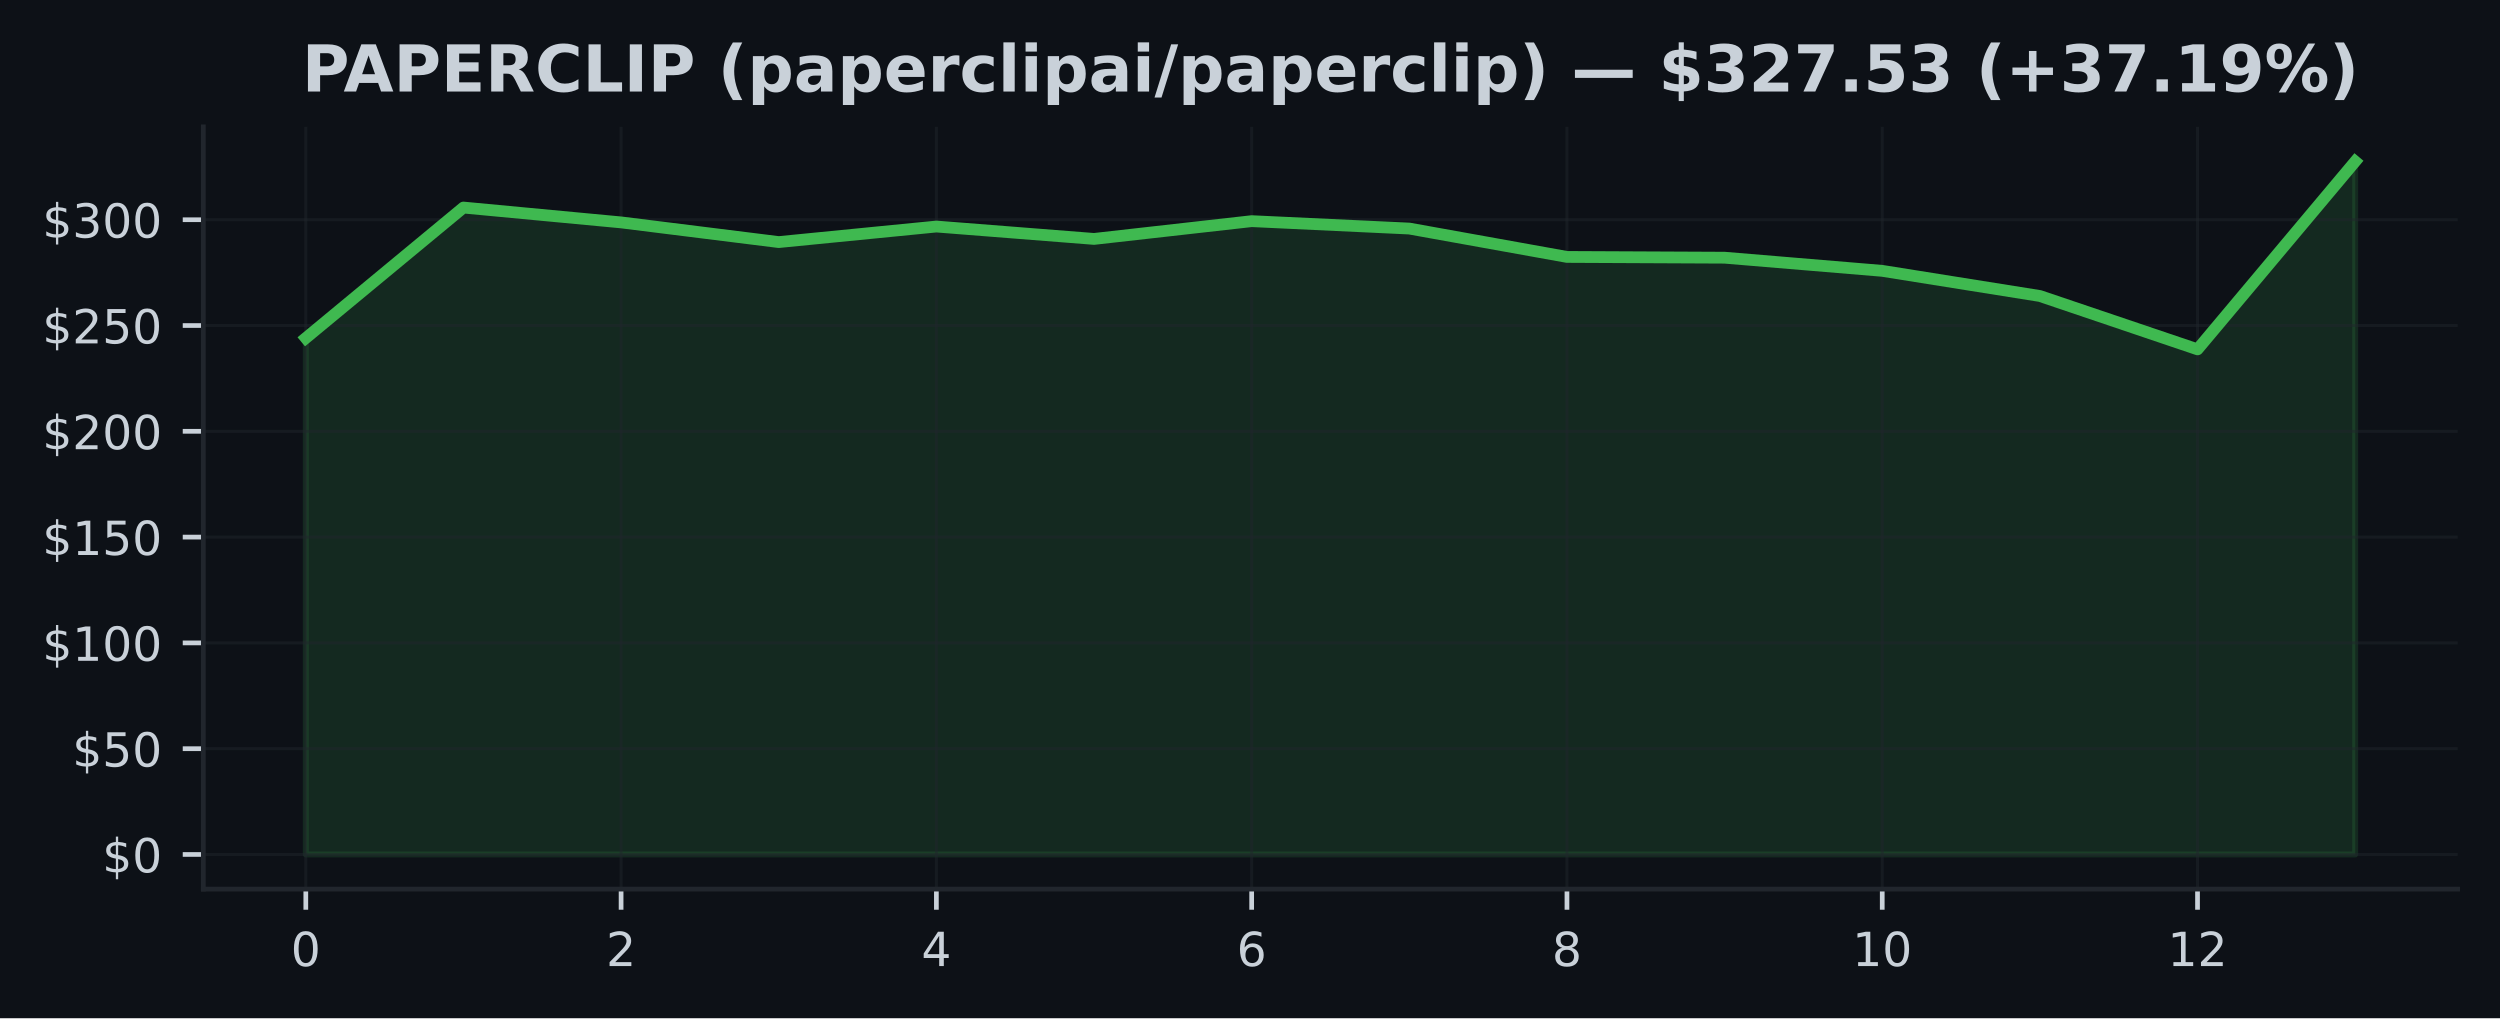
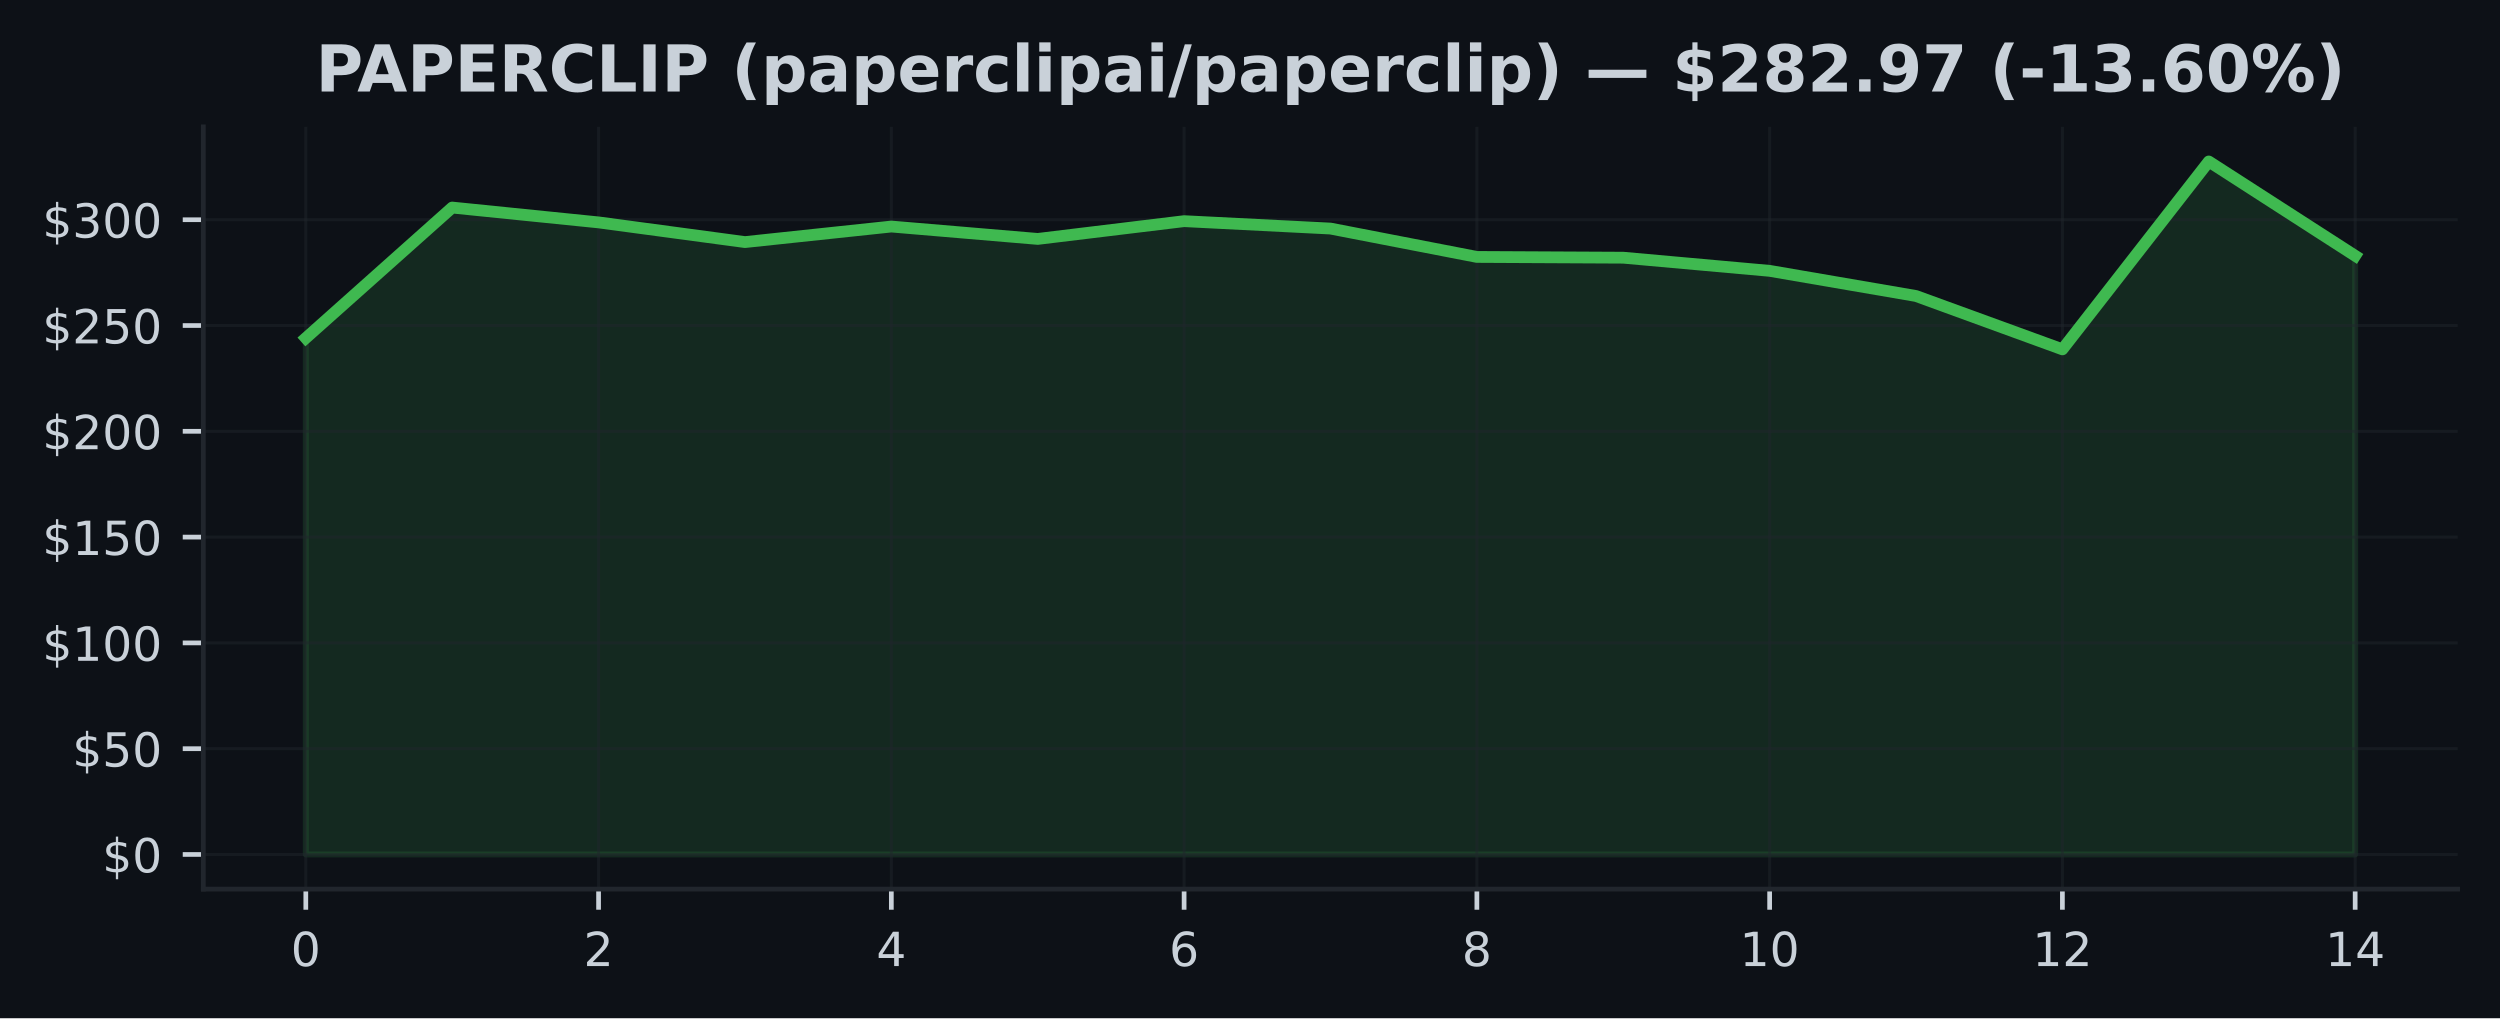
<svg xmlns="http://www.w3.org/2000/svg" xmlns:xlink="http://www.w3.org/1999/xlink" width="424.91pt" height="173.061pt" viewBox="0 0 424.91 173.061" version="1.1">
  <defs>
    <style type="text/css">*{stroke-linejoin: round; stroke-linecap: butt}</style>
  </defs>
  <g id="figure_1">
    <g id="patch_1">
      <path d="M 0 173.061  L 424.91 173.061  L 424.91 0  L 0 0  z " style="fill: #0d1117" />
    </g>
    <g id="axes_1">
      <g id="patch_2">
        <path d="M 34.56 151.118  L 417.71 151.118  L 417.71 21.558  L 34.56 21.558  z " style="fill: #0d1117" />
      </g>
      <g id="FillBetweenPolyCollection_1">
        <defs>
-           <path id="mdacbb171dc" d="M 51.976 -27.832  L 51.976 -115.604  L 78.77 -137.785  L 105.563 -135.26  L 132.357 -131.916  L 159.151 -134.559  L 185.944 -132.452  L 212.738 -135.473  L 239.532 -134.214  L 266.326 -129.392  L 293.119 -129.262  L 319.913 -127.025  L 346.707 -122.75  L 373.5 -113.684  L 400.294 -145.613  L 400.294 -27.832  L 400.294 -27.832  L 373.5 -27.832  L 346.707 -27.832  L 319.913 -27.832  L 293.119 -27.832  L 266.326 -27.832  L 239.532 -27.832  L 212.738 -27.832  L 185.944 -27.832  L 159.151 -27.832  L 132.357 -27.832  L 105.563 -27.832  L 78.77 -27.832  L 51.976 -27.832  z " style="stroke: #3fb950; stroke-opacity: 0.15" />
+           <path id="ma96cb0fc7c" d="M 51.976 -27.832  L 51.976 -115.604  L 76.856 -137.785  L 101.736 -135.26  L 126.616 -131.916  L 151.495 -134.559  L 176.375 -132.452  L 201.255 -135.473  L 226.135 -134.214  L 251.015 -129.392  L 275.895 -129.262  L 300.775 -127.025  L 325.654 -122.75  L 350.534 -113.684  L 375.414 -145.613  L 400.294 -129.589  L 400.294 -27.832  L 400.294 -27.832  L 375.414 -27.832  L 350.534 -27.832  L 325.654 -27.832  L 300.775 -27.832  L 275.895 -27.832  L 251.015 -27.832  L 226.135 -27.832  L 201.255 -27.832  L 176.375 -27.832  L 151.495 -27.832  L 126.616 -27.832  L 101.736 -27.832  L 76.856 -27.832  L 51.976 -27.832  z " style="stroke: #3fb950; stroke-opacity: 0.15" />
        </defs>
-         <g clip-path="url(#p84ab43d062)">
-           <use xlink:href="#mdacbb171dc" x="0" y="173.061" style="fill: #3fb950; fill-opacity: 0.15; stroke: #3fb950; stroke-opacity: 0.15" />
+         <g clip-path="url(#p915aa8d856)">
+           <use xlink:href="#ma96cb0fc7c" x="0" y="173.061" style="fill: #3fb950; fill-opacity: 0.15; stroke: #3fb950; stroke-opacity: 0.15" />
        </g>
      </g>
      <g id="matplotlib.axis_1">
        <g id="xtick_1">
          <g id="line2d_1">
-             <path d="M 51.976 151.118  L 51.976 21.558  " clip-path="url(#p84ab43d062)" style="fill: none; stroke: #21262d; stroke-opacity: 0.5; stroke-width: 0.5; stroke-linecap: square" />
+             <path d="M 51.976 151.118  L 51.976 21.558  " clip-path="url(#p915aa8d856)" style="fill: none; stroke: #21262d; stroke-opacity: 0.5; stroke-width: 0.5; stroke-linecap: square" />
          </g>
          <g id="line2d_2">
            <defs>
-               <path id="mbb82ed1caf" d="M 0 0  L 0 3.5  " style="stroke: #c9d1d9; stroke-width: 0.8" />
+               <path id="me979056cce" d="M 0 0  L 0 3.5  " style="stroke: #c9d1d9; stroke-width: 0.8" />
            </defs>
            <g>
-               <use xlink:href="#mbb82ed1caf" x="51.976" y="151.118" style="fill: #c9d1d9; stroke: #c9d1d9; stroke-width: 0.8" />
+               <use xlink:href="#me979056cce" x="51.976" y="151.118" style="fill: #c9d1d9; stroke: #c9d1d9; stroke-width: 0.8" />
            </g>
          </g>
          <g id="text_1">
            <g style="fill: #c9d1d9" transform="translate(49.43091 164.197) scale(0.08 -0.08)">
              <defs>
                <path id="DejaVuSans-30" d="M 2034 4250  Q 1547 4250 1301 3770  Q 1056 3291 1056 2328  Q 1056 1369 1301 889  Q 1547 409 2034 409  Q 2525 409 2770 889  Q 3016 1369 3016 2328  Q 3016 3291 2770 3770  Q 2525 4250 2034 4250  z M 2034 4750  Q 2819 4750 3233 4129  Q 3647 3509 3647 2328  Q 3647 1150 3233 529  Q 2819 -91 2034 -91  Q 1250 -91 836 529  Q 422 1150 422 2328  Q 422 3509 836 4129  Q 1250 4750 2034 4750  z " transform="scale(0.015625)" />
              </defs>
              <use xlink:href="#DejaVuSans-30" />
            </g>
          </g>
        </g>
        <g id="xtick_2">
          <g id="line2d_3">
-             <path d="M 105.563 151.118  L 105.563 21.558  " clip-path="url(#p84ab43d062)" style="fill: none; stroke: #21262d; stroke-opacity: 0.5; stroke-width: 0.5; stroke-linecap: square" />
+             <path d="M 101.736 151.118  L 101.736 21.558  " clip-path="url(#p915aa8d856)" style="fill: none; stroke: #21262d; stroke-opacity: 0.5; stroke-width: 0.5; stroke-linecap: square" />
          </g>
          <g id="line2d_4">
            <g>
-               <use xlink:href="#mbb82ed1caf" x="105.563" y="151.118" style="fill: #c9d1d9; stroke: #c9d1d9; stroke-width: 0.8" />
+               <use xlink:href="#me979056cce" x="101.736" y="151.118" style="fill: #c9d1d9; stroke: #c9d1d9; stroke-width: 0.8" />
            </g>
          </g>
          <g id="text_2">
-             <g style="fill: #c9d1d9" transform="translate(103.0183 164.197) scale(0.08 -0.08)">
+             <g style="fill: #c9d1d9" transform="translate(99.19065 164.197) scale(0.08 -0.08)">
              <defs>
                <path id="DejaVuSans-32" d="M 1228 531  L 3431 531  L 3431 0  L 469 0  L 469 531  Q 828 903 1448 1529  Q 2069 2156 2228 2338  Q 2531 2678 2651 2914  Q 2772 3150 2772 3378  Q 2772 3750 2511 3984  Q 2250 4219 1831 4219  Q 1534 4219 1204 4116  Q 875 4013 500 3803  L 500 4441  Q 881 4594 1212 4672  Q 1544 4750 1819 4750  Q 2544 4750 2975 4387  Q 3406 4025 3406 3419  Q 3406 3131 3298 2873  Q 3191 2616 2906 2266  Q 2828 2175 2409 1742  Q 1991 1309 1228 531  z " transform="scale(0.015625)" />
              </defs>
              <use xlink:href="#DejaVuSans-32" />
            </g>
          </g>
        </g>
        <g id="xtick_3">
          <g id="line2d_5">
-             <path d="M 159.151 151.118  L 159.151 21.558  " clip-path="url(#p84ab43d062)" style="fill: none; stroke: #21262d; stroke-opacity: 0.5; stroke-width: 0.5; stroke-linecap: square" />
+             <path d="M 151.495 151.118  L 151.495 21.558  " clip-path="url(#p915aa8d856)" style="fill: none; stroke: #21262d; stroke-opacity: 0.5; stroke-width: 0.5; stroke-linecap: square" />
          </g>
          <g id="line2d_6">
            <g>
-               <use xlink:href="#mbb82ed1caf" x="159.151" y="151.118" style="fill: #c9d1d9; stroke: #c9d1d9; stroke-width: 0.8" />
+               <use xlink:href="#me979056cce" x="151.495" y="151.118" style="fill: #c9d1d9; stroke: #c9d1d9; stroke-width: 0.8" />
            </g>
          </g>
          <g id="text_3">
-             <g style="fill: #c9d1d9" transform="translate(156.6057 164.197) scale(0.08 -0.08)">
+             <g style="fill: #c9d1d9" transform="translate(148.9504 164.197) scale(0.08 -0.08)">
              <defs>
                <path id="DejaVuSans-34" d="M 2419 4116  L 825 1625  L 2419 1625  L 2419 4116  z M 2253 4666  L 3047 4666  L 3047 1625  L 3713 1625  L 3713 1100  L 3047 1100  L 3047 0  L 2419 0  L 2419 1100  L 313 1100  L 313 1709  L 2253 4666  z " transform="scale(0.015625)" />
              </defs>
              <use xlink:href="#DejaVuSans-34" />
            </g>
          </g>
        </g>
        <g id="xtick_4">
          <g id="line2d_7">
-             <path d="M 212.738 151.118  L 212.738 21.558  " clip-path="url(#p84ab43d062)" style="fill: none; stroke: #21262d; stroke-opacity: 0.5; stroke-width: 0.5; stroke-linecap: square" />
+             <path d="M 201.255 151.118  L 201.255 21.558  " clip-path="url(#p915aa8d856)" style="fill: none; stroke: #21262d; stroke-opacity: 0.5; stroke-width: 0.5; stroke-linecap: square" />
          </g>
          <g id="line2d_8">
            <g>
-               <use xlink:href="#mbb82ed1caf" x="212.738" y="151.118" style="fill: #c9d1d9; stroke: #c9d1d9; stroke-width: 0.8" />
+               <use xlink:href="#me979056cce" x="201.255" y="151.118" style="fill: #c9d1d9; stroke: #c9d1d9; stroke-width: 0.8" />
            </g>
          </g>
          <g id="text_4">
-             <g style="fill: #c9d1d9" transform="translate(210.1931 164.197) scale(0.08 -0.08)">
+             <g style="fill: #c9d1d9" transform="translate(198.7101 164.197) scale(0.08 -0.08)">
              <defs>
                <path id="DejaVuSans-36" d="M 2113 2584  Q 1688 2584 1439 2293  Q 1191 2003 1191 1497  Q 1191 994 1439 701  Q 1688 409 2113 409  Q 2538 409 2786 701  Q 3034 994 3034 1497  Q 3034 2003 2786 2293  Q 2538 2584 2113 2584  z M 3366 4563  L 3366 3988  Q 3128 4100 2886 4159  Q 2644 4219 2406 4219  Q 1781 4219 1451 3797  Q 1122 3375 1075 2522  Q 1259 2794 1537 2939  Q 1816 3084 2150 3084  Q 2853 3084 3261 2657  Q 3669 2231 3669 1497  Q 3669 778 3244 343  Q 2819 -91 2113 -91  Q 1303 -91 875 529  Q 447 1150 447 2328  Q 447 3434 972 4092  Q 1497 4750 2381 4750  Q 2619 4750 2861 4703  Q 3103 4656 3366 4563  z " transform="scale(0.015625)" />
              </defs>
              <use xlink:href="#DejaVuSans-36" />
            </g>
          </g>
        </g>
        <g id="xtick_5">
          <g id="line2d_9">
-             <path d="M 266.326 151.118  L 266.326 21.558  " clip-path="url(#p84ab43d062)" style="fill: none; stroke: #21262d; stroke-opacity: 0.5; stroke-width: 0.5; stroke-linecap: square" />
+             <path d="M 251.015 151.118  L 251.015 21.558  " clip-path="url(#p915aa8d856)" style="fill: none; stroke: #21262d; stroke-opacity: 0.5; stroke-width: 0.5; stroke-linecap: square" />
          </g>
          <g id="line2d_10">
            <g>
-               <use xlink:href="#mbb82ed1caf" x="266.326" y="151.118" style="fill: #c9d1d9; stroke: #c9d1d9; stroke-width: 0.8" />
+               <use xlink:href="#me979056cce" x="251.015" y="151.118" style="fill: #c9d1d9; stroke: #c9d1d9; stroke-width: 0.8" />
            </g>
          </g>
          <g id="text_5">
-             <g style="fill: #c9d1d9" transform="translate(263.7806 164.197) scale(0.08 -0.08)">
+             <g style="fill: #c9d1d9" transform="translate(248.4699 164.197) scale(0.08 -0.08)">
              <defs>
                <path id="DejaVuSans-38" d="M 2034 2216  Q 1584 2216 1326 1975  Q 1069 1734 1069 1313  Q 1069 891 1326 650  Q 1584 409 2034 409  Q 2484 409 2743 651  Q 3003 894 3003 1313  Q 3003 1734 2745 1975  Q 2488 2216 2034 2216  z M 1403 2484  Q 997 2584 770 2862  Q 544 3141 544 3541  Q 544 4100 942 4425  Q 1341 4750 2034 4750  Q 2731 4750 3128 4425  Q 3525 4100 3525 3541  Q 3525 3141 3298 2862  Q 3072 2584 2669 2484  Q 3125 2378 3379 2068  Q 3634 1759 3634 1313  Q 3634 634 3220 271  Q 2806 -91 2034 -91  Q 1263 -91 848 271  Q 434 634 434 1313  Q 434 1759 690 2068  Q 947 2378 1403 2484  z M 1172 3481  Q 1172 3119 1398 2916  Q 1625 2713 2034 2713  Q 2441 2713 2670 2916  Q 2900 3119 2900 3481  Q 2900 3844 2670 4047  Q 2441 4250 2034 4250  Q 1625 4250 1398 4047  Q 1172 3844 1172 3481  z " transform="scale(0.015625)" />
              </defs>
              <use xlink:href="#DejaVuSans-38" />
            </g>
          </g>
        </g>
        <g id="xtick_6">
          <g id="line2d_11">
-             <path d="M 319.913 151.118  L 319.913 21.558  " clip-path="url(#p84ab43d062)" style="fill: none; stroke: #21262d; stroke-opacity: 0.5; stroke-width: 0.5; stroke-linecap: square" />
+             <path d="M 300.775 151.118  L 300.775 21.558  " clip-path="url(#p915aa8d856)" style="fill: none; stroke: #21262d; stroke-opacity: 0.5; stroke-width: 0.5; stroke-linecap: square" />
          </g>
          <g id="line2d_12">
            <g>
-               <use xlink:href="#mbb82ed1caf" x="319.913" y="151.118" style="fill: #c9d1d9; stroke: #c9d1d9; stroke-width: 0.8" />
+               <use xlink:href="#me979056cce" x="300.775" y="151.118" style="fill: #c9d1d9; stroke: #c9d1d9; stroke-width: 0.8" />
            </g>
          </g>
          <g id="text_6">
-             <g style="fill: #c9d1d9" transform="translate(314.823 164.197) scale(0.08 -0.08)">
+             <g style="fill: #c9d1d9" transform="translate(295.6846 164.197) scale(0.08 -0.08)">
              <defs>
                <path id="DejaVuSans-31" d="M 794 531  L 1825 531  L 1825 4091  L 703 3866  L 703 4441  L 1819 4666  L 2450 4666  L 2450 531  L 3481 531  L 3481 0  L 794 0  L 794 531  z " transform="scale(0.015625)" />
              </defs>
              <use xlink:href="#DejaVuSans-31" />
              <use xlink:href="#DejaVuSans-30" transform="translate(63.62305 0)" />
            </g>
          </g>
        </g>
        <g id="xtick_7">
          <g id="line2d_13">
-             <path d="M 373.5 151.118  L 373.5 21.558  " clip-path="url(#p84ab43d062)" style="fill: none; stroke: #21262d; stroke-opacity: 0.5; stroke-width: 0.5; stroke-linecap: square" />
+             <path d="M 350.534 151.118  L 350.534 21.558  " clip-path="url(#p915aa8d856)" style="fill: none; stroke: #21262d; stroke-opacity: 0.5; stroke-width: 0.5; stroke-linecap: square" />
          </g>
          <g id="line2d_14">
            <g>
-               <use xlink:href="#mbb82ed1caf" x="373.5" y="151.118" style="fill: #c9d1d9; stroke: #c9d1d9; stroke-width: 0.8" />
+               <use xlink:href="#me979056cce" x="350.534" y="151.118" style="fill: #c9d1d9; stroke: #c9d1d9; stroke-width: 0.8" />
            </g>
          </g>
          <g id="text_7">
-             <g style="fill: #c9d1d9" transform="translate(368.4104 164.197) scale(0.08 -0.08)">
+             <g style="fill: #c9d1d9" transform="translate(345.4444 164.197) scale(0.08 -0.08)">
              <use xlink:href="#DejaVuSans-31" />
              <use xlink:href="#DejaVuSans-32" transform="translate(63.62305 0)" />
            </g>
          </g>
        </g>
+         <g id="xtick_8">
+           <g id="line2d_15">
+             <path d="M 400.294 151.118  L 400.294 21.558  " clip-path="url(#p915aa8d856)" style="fill: none; stroke: #21262d; stroke-opacity: 0.5; stroke-width: 0.5; stroke-linecap: square" />
+           </g>
+           <g id="line2d_16">
+             <g>
+               <use xlink:href="#me979056cce" x="400.294" y="151.118" style="fill: #c9d1d9; stroke: #c9d1d9; stroke-width: 0.8" />
+             </g>
+           </g>
+           <g id="text_8">
+             <g style="fill: #c9d1d9" transform="translate(395.2041 164.197) scale(0.08 -0.08)">
+               <use xlink:href="#DejaVuSans-31" />
+               <use xlink:href="#DejaVuSans-34" transform="translate(63.62305 0)" />
+             </g>
+           </g>
+         </g>
      </g>
      <g id="matplotlib.axis_2">
        <g id="ytick_1">
-           <g id="line2d_15">
-             <path d="M 34.56 145.229  L 417.71 145.229  " clip-path="url(#p84ab43d062)" style="fill: none; stroke: #21262d; stroke-opacity: 0.5; stroke-width: 0.5; stroke-linecap: square" />
-           </g>
-           <g id="line2d_16">
+           <g id="line2d_17">
+             <path d="M 34.56 145.229  L 417.71 145.229  " clip-path="url(#p915aa8d856)" style="fill: none; stroke: #21262d; stroke-opacity: 0.5; stroke-width: 0.5; stroke-linecap: square" />
+           </g>
+           <g id="line2d_18">
            <defs>
-               <path id="me5b87e2b51" d="M 0 0  L -3.5 0  " style="stroke: #c9d1d9; stroke-width: 0.8" />
+               <path id="m5a2f1b40de" d="M 0 0  L -3.5 0  " style="stroke: #c9d1d9; stroke-width: 0.8" />
            </defs>
            <g>
-               <use xlink:href="#me5b87e2b51" x="34.56" y="145.229" style="fill: #c9d1d9; stroke: #c9d1d9; stroke-width: 0.8" />
-             </g>
-           </g>
-           <g id="text_8">
+               <use xlink:href="#m5a2f1b40de" x="34.56" y="145.229" style="fill: #c9d1d9; stroke: #c9d1d9; stroke-width: 0.8" />
+             </g>
+           </g>
+           <g id="text_9">
            <g style="fill: #c9d1d9" transform="translate(17.38 148.2686) scale(0.08 -0.08)">
              <defs>
                <path id="DejaVuSans-24" d="M 2163 -941  L 1850 -941  L 1847 0  Q 1519 6 1191 76  Q 863 147 531 288  L 531 850  Q 850 650 1176 548  Q 1503 447 1850 444  L 1850 1869  Q 1159 1981 845 2250  Q 531 2519 531 2988  Q 531 3497 872 3790  Q 1213 4084 1850 4128  L 1850 4863  L 2163 4863  L 2163 4138  Q 2453 4125 2725 4076  Q 2997 4028 3256 3944  L 3256 3397  Q 2997 3528 2723 3600  Q 2450 3672 2163 3684  L 2163 2350  Q 2872 2241 3206 1959  Q 3541 1678 3541 1191  Q 3541 663 3186 358  Q 2831 53 2163 6  L 2163 -941  z M 1850 2406  L 1850 3688  Q 1488 3647 1297 3481  Q 1106 3316 1106 3041  Q 1106 2772 1282 2622  Q 1459 2472 1850 2406  z M 2163 1806  L 2163 453  Q 2559 506 2761 678  Q 2963 850 2963 1131  Q 2963 1406 2770 1568  Q 2578 1731 2163 1806  z " transform="scale(0.015625)" />
              </defs>
              <use xlink:href="#DejaVuSans-24" />
              <use xlink:href="#DejaVuSans-30" transform="translate(63.62305 0)" />
            </g>
          </g>
        </g>
        <g id="ytick_2">
-           <g id="line2d_17">
-             <path d="M 34.56 127.249  L 417.71 127.249  " clip-path="url(#p84ab43d062)" style="fill: none; stroke: #21262d; stroke-opacity: 0.5; stroke-width: 0.5; stroke-linecap: square" />
-           </g>
-           <g id="line2d_18">
-             <g>
-               <use xlink:href="#me5b87e2b51" x="34.56" y="127.249" style="fill: #c9d1d9; stroke: #c9d1d9; stroke-width: 0.8" />
-             </g>
-           </g>
-           <g id="text_9">
+           <g id="line2d_19">
+             <path d="M 34.56 127.249  L 417.71 127.249  " clip-path="url(#p915aa8d856)" style="fill: none; stroke: #21262d; stroke-opacity: 0.5; stroke-width: 0.5; stroke-linecap: square" />
+           </g>
+           <g id="line2d_20">
+             <g>
+               <use xlink:href="#m5a2f1b40de" x="34.56" y="127.249" style="fill: #c9d1d9; stroke: #c9d1d9; stroke-width: 0.8" />
+             </g>
+           </g>
+           <g id="text_10">
            <g style="fill: #c9d1d9" transform="translate(12.29 130.2883) scale(0.08 -0.08)">
              <defs>
                <path id="DejaVuSans-35" d="M 691 4666  L 3169 4666  L 3169 4134  L 1269 4134  L 1269 2991  Q 1406 3038 1543 3061  Q 1681 3084 1819 3084  Q 2600 3084 3056 2656  Q 3513 2228 3513 1497  Q 3513 744 3044 326  Q 2575 -91 1722 -91  Q 1428 -91 1123 -41  Q 819 9 494 109  L 494 744  Q 775 591 1075 516  Q 1375 441 1709 441  Q 2250 441 2565 725  Q 2881 1009 2881 1497  Q 2881 1984 2565 2268  Q 2250 2553 1709 2553  Q 1456 2553 1204 2497  Q 953 2441 691 2322  L 691 4666  z " transform="scale(0.015625)" />
              </defs>
              <use xlink:href="#DejaVuSans-24" />
              <use xlink:href="#DejaVuSans-35" transform="translate(63.62305 0)" />
              <use xlink:href="#DejaVuSans-30" transform="translate(127.2461 0)" />
            </g>
          </g>
        </g>
        <g id="ytick_3">
-           <g id="line2d_19">
-             <path d="M 34.56 109.269  L 417.71 109.269  " clip-path="url(#p84ab43d062)" style="fill: none; stroke: #21262d; stroke-opacity: 0.5; stroke-width: 0.5; stroke-linecap: square" />
-           </g>
-           <g id="line2d_20">
-             <g>
-               <use xlink:href="#me5b87e2b51" x="34.56" y="109.269" style="fill: #c9d1d9; stroke: #c9d1d9; stroke-width: 0.8" />
-             </g>
-           </g>
-           <g id="text_10">
+           <g id="line2d_21">
+             <path d="M 34.56 109.269  L 417.71 109.269  " clip-path="url(#p915aa8d856)" style="fill: none; stroke: #21262d; stroke-opacity: 0.5; stroke-width: 0.5; stroke-linecap: square" />
+           </g>
+           <g id="line2d_22">
+             <g>
+               <use xlink:href="#m5a2f1b40de" x="34.56" y="109.269" style="fill: #c9d1d9; stroke: #c9d1d9; stroke-width: 0.8" />
+             </g>
+           </g>
+           <g id="text_11">
            <g style="fill: #c9d1d9" transform="translate(7.2 112.3079) scale(0.08 -0.08)">
              <use xlink:href="#DejaVuSans-24" />
              <use xlink:href="#DejaVuSans-31" transform="translate(63.62305 0)" />
              <use xlink:href="#DejaVuSans-30" transform="translate(127.2461 0)" />
              <use xlink:href="#DejaVuSans-30" transform="translate(190.8691 0)" />
            </g>
          </g>
        </g>
        <g id="ytick_4">
-           <g id="line2d_21">
-             <path d="M 34.56 91.288  L 417.71 91.288  " clip-path="url(#p84ab43d062)" style="fill: none; stroke: #21262d; stroke-opacity: 0.5; stroke-width: 0.5; stroke-linecap: square" />
-           </g>
-           <g id="line2d_22">
-             <g>
-               <use xlink:href="#me5b87e2b51" x="34.56" y="91.288" style="fill: #c9d1d9; stroke: #c9d1d9; stroke-width: 0.8" />
-             </g>
-           </g>
-           <g id="text_11">
+           <g id="line2d_23">
+             <path d="M 34.56 91.288  L 417.71 91.288  " clip-path="url(#p915aa8d856)" style="fill: none; stroke: #21262d; stroke-opacity: 0.5; stroke-width: 0.5; stroke-linecap: square" />
+           </g>
+           <g id="line2d_24">
+             <g>
+               <use xlink:href="#m5a2f1b40de" x="34.56" y="91.288" style="fill: #c9d1d9; stroke: #c9d1d9; stroke-width: 0.8" />
+             </g>
+           </g>
+           <g id="text_12">
            <g style="fill: #c9d1d9" transform="translate(7.2 94.32764) scale(0.08 -0.08)">
              <use xlink:href="#DejaVuSans-24" />
              <use xlink:href="#DejaVuSans-31" transform="translate(63.62305 0)" />
              <use xlink:href="#DejaVuSans-35" transform="translate(127.2461 0)" />
              <use xlink:href="#DejaVuSans-30" transform="translate(190.8691 0)" />
            </g>
          </g>
        </g>
        <g id="ytick_5">
-           <g id="line2d_23">
-             <path d="M 34.56 73.308  L 417.71 73.308  " clip-path="url(#p84ab43d062)" style="fill: none; stroke: #21262d; stroke-opacity: 0.5; stroke-width: 0.5; stroke-linecap: square" />
-           </g>
-           <g id="line2d_24">
-             <g>
-               <use xlink:href="#me5b87e2b51" x="34.56" y="73.308" style="fill: #c9d1d9; stroke: #c9d1d9; stroke-width: 0.8" />
-             </g>
-           </g>
-           <g id="text_12">
+           <g id="line2d_25">
+             <path d="M 34.56 73.308  L 417.71 73.308  " clip-path="url(#p915aa8d856)" style="fill: none; stroke: #21262d; stroke-opacity: 0.5; stroke-width: 0.5; stroke-linecap: square" />
+           </g>
+           <g id="line2d_26">
+             <g>
+               <use xlink:href="#m5a2f1b40de" x="34.56" y="73.308" style="fill: #c9d1d9; stroke: #c9d1d9; stroke-width: 0.8" />
+             </g>
+           </g>
+           <g id="text_13">
            <g style="fill: #c9d1d9" transform="translate(7.2 76.34733) scale(0.08 -0.08)">
              <use xlink:href="#DejaVuSans-24" />
              <use xlink:href="#DejaVuSans-32" transform="translate(63.62305 0)" />
              <use xlink:href="#DejaVuSans-30" transform="translate(127.2461 0)" />
              <use xlink:href="#DejaVuSans-30" transform="translate(190.8691 0)" />
            </g>
          </g>
        </g>
        <g id="ytick_6">
-           <g id="line2d_25">
-             <path d="M 34.56 55.328  L 417.71 55.328  " clip-path="url(#p84ab43d062)" style="fill: none; stroke: #21262d; stroke-opacity: 0.5; stroke-width: 0.5; stroke-linecap: square" />
-           </g>
-           <g id="line2d_26">
-             <g>
-               <use xlink:href="#me5b87e2b51" x="34.56" y="55.328" style="fill: #c9d1d9; stroke: #c9d1d9; stroke-width: 0.8" />
-             </g>
-           </g>
-           <g id="text_13">
+           <g id="line2d_27">
+             <path d="M 34.56 55.328  L 417.71 55.328  " clip-path="url(#p915aa8d856)" style="fill: none; stroke: #21262d; stroke-opacity: 0.5; stroke-width: 0.5; stroke-linecap: square" />
+           </g>
+           <g id="line2d_28">
+             <g>
+               <use xlink:href="#m5a2f1b40de" x="34.56" y="55.328" style="fill: #c9d1d9; stroke: #c9d1d9; stroke-width: 0.8" />
+             </g>
+           </g>
+           <g id="text_14">
            <g style="fill: #c9d1d9" transform="translate(7.2 58.36702) scale(0.08 -0.08)">
              <use xlink:href="#DejaVuSans-24" />
              <use xlink:href="#DejaVuSans-32" transform="translate(63.62305 0)" />
              <use xlink:href="#DejaVuSans-35" transform="translate(127.2461 0)" />
              <use xlink:href="#DejaVuSans-30" transform="translate(190.8691 0)" />
            </g>
          </g>
        </g>
        <g id="ytick_7">
-           <g id="line2d_27">
-             <path d="M 34.56 37.347  L 417.71 37.347  " clip-path="url(#p84ab43d062)" style="fill: none; stroke: #21262d; stroke-opacity: 0.5; stroke-width: 0.5; stroke-linecap: square" />
-           </g>
-           <g id="line2d_28">
-             <g>
-               <use xlink:href="#me5b87e2b51" x="34.56" y="37.347" style="fill: #c9d1d9; stroke: #c9d1d9; stroke-width: 0.8" />
-             </g>
-           </g>
-           <g id="text_14">
+           <g id="line2d_29">
+             <path d="M 34.56 37.347  L 417.71 37.347  " clip-path="url(#p915aa8d856)" style="fill: none; stroke: #21262d; stroke-opacity: 0.5; stroke-width: 0.5; stroke-linecap: square" />
+           </g>
+           <g id="line2d_30">
+             <g>
+               <use xlink:href="#m5a2f1b40de" x="34.56" y="37.347" style="fill: #c9d1d9; stroke: #c9d1d9; stroke-width: 0.8" />
+             </g>
+           </g>
+           <g id="text_15">
            <g style="fill: #c9d1d9" transform="translate(7.2 40.38671) scale(0.08 -0.08)">
              <defs>
                <path id="DejaVuSans-33" d="M 2597 2516  Q 3050 2419 3304 2112  Q 3559 1806 3559 1356  Q 3559 666 3084 287  Q 2609 -91 1734 -91  Q 1441 -91 1130 -33  Q 819 25 488 141  L 488 750  Q 750 597 1062 519  Q 1375 441 1716 441  Q 2309 441 2620 675  Q 2931 909 2931 1356  Q 2931 1769 2642 2001  Q 2353 2234 1838 2234  L 1294 2234  L 1294 2753  L 1863 2753  Q 2328 2753 2575 2939  Q 2822 3125 2822 3475  Q 2822 3834 2567 4026  Q 2313 4219 1838 4219  Q 1578 4219 1281 4162  Q 984 4106 628 3988  L 628 4550  Q 988 4650 1302 4700  Q 1616 4750 1894 4750  Q 2613 4750 3031 4423  Q 3450 4097 3450 3541  Q 3450 3153 3228 2886  Q 3006 2619 2597 2516  z " transform="scale(0.015625)" />
              </defs>
              <use xlink:href="#DejaVuSans-24" />
              <use xlink:href="#DejaVuSans-33" transform="translate(63.62305 0)" />
              <use xlink:href="#DejaVuSans-30" transform="translate(127.2461 0)" />
              <use xlink:href="#DejaVuSans-30" transform="translate(190.8691 0)" />
            </g>
          </g>
        </g>
      </g>
-       <g id="line2d_29">
-         <path d="M 51.976 57.457  L 78.77 35.276  L 105.563 37.8  L 132.357 41.145  L 159.151 38.502  L 185.944 40.609  L 212.738 37.588  L 239.532 38.847  L 266.326 43.669  L 293.119 43.799  L 319.913 46.035  L 346.707 50.311  L 373.5 59.377  L 400.294 27.447  " clip-path="url(#p84ab43d062)" style="fill: none; stroke: #3fb950; stroke-width: 2; stroke-linecap: square" />
+       <g id="line2d_31">
+         <path d="M 51.976 57.457  L 76.856 35.276  L 101.736 37.8  L 126.616 41.145  L 151.495 38.502  L 176.375 40.609  L 201.255 37.588  L 226.135 38.847  L 251.015 43.669  L 275.895 43.799  L 300.775 46.035  L 325.654 50.311  L 350.534 59.377  L 375.414 27.447  L 400.294 43.471  " clip-path="url(#p915aa8d856)" style="fill: none; stroke: #3fb950; stroke-width: 2; stroke-linecap: square" />
      </g>
      <g id="patch_3">
        <path d="M 34.56 151.118  L 34.56 21.558  " style="fill: none; stroke: #21262d; stroke-width: 0.8; stroke-linejoin: miter; stroke-linecap: square" />
      </g>
      <g id="patch_4">
        <path d="M 34.56 151.118  L 417.71 151.118  " style="fill: none; stroke: #21262d; stroke-width: 0.8; stroke-linejoin: miter; stroke-linecap: square" />
      </g>
-       <g id="text_15">
-         <g style="fill: #c9d1d9" transform="translate(51.32867 15.55828) scale(0.11 -0.11)">
+       <g id="text_16">
+         <g style="fill: #c9d1d9" transform="translate(53.655 15.55828) scale(0.11 -0.11)">
          <defs>
            <path id="DejaVuSans-Bold-50" d="M 588 4666  L 2584 4666  Q 3475 4666 3951 4270  Q 4428 3875 4428 3144  Q 4428 2409 3951 2014  Q 3475 1619 2584 1619  L 1791 1619  L 1791 0  L 588 0  L 588 4666  z M 1791 3794  L 1791 2491  L 2456 2491  Q 2806 2491 2997 2661  Q 3188 2831 3188 3144  Q 3188 3456 2997 3625  Q 2806 3794 2456 3794  L 1791 3794  z " transform="scale(0.015625)" />
            <path id="DejaVuSans-Bold-41" d="M 3419 850  L 1538 850  L 1241 0  L 31 0  L 1759 4666  L 3194 4666  L 4922 0  L 3713 0  L 3419 850  z M 1838 1716  L 3116 1716  L 2478 3572  L 1838 1716  z " transform="scale(0.015625)" />
            <path id="DejaVuSans-Bold-45" d="M 588 4666  L 3834 4666  L 3834 3756  L 1791 3756  L 1791 2888  L 3713 2888  L 3713 1978  L 1791 1978  L 1791 909  L 3903 909  L 3903 0  L 588 0  L 588 4666  z " transform="scale(0.015625)" />
            <path id="DejaVuSans-Bold-52" d="M 2297 2597  Q 2675 2597 2839 2737  Q 3003 2878 3003 3200  Q 3003 3519 2839 3656  Q 2675 3794 2297 3794  L 1791 3794  L 1791 2597  L 2297 2597  z M 1791 1766  L 1791 0  L 588 0  L 588 4666  L 2425 4666  Q 3347 4666 3776 4356  Q 4206 4047 4206 3378  Q 4206 2916 3982 2619  Q 3759 2322 3309 2181  Q 3556 2125 3751 1926  Q 3947 1728 4147 1325  L 4800 0  L 3519 0  L 2950 1159  Q 2778 1509 2601 1637  Q 2425 1766 2131 1766  L 1791 1766  z " transform="scale(0.015625)" />
            <path id="DejaVuSans-Bold-43" d="M 4288 256  Q 3956 84 3597 -3  Q 3238 -91 2847 -91  Q 1681 -91 1000 561  Q 319 1213 319 2328  Q 319 3447 1000 4098  Q 1681 4750 2847 4750  Q 3238 4750 3597 4662  Q 3956 4575 4288 4403  L 4288 3438  Q 3953 3666 3628 3772  Q 3303 3878 2944 3878  Q 2300 3878 1931 3465  Q 1563 3053 1563 2328  Q 1563 1606 1931 1193  Q 2300 781 2944 781  Q 3303 781 3628 887  Q 3953 994 4288 1222  L 4288 256  z " transform="scale(0.015625)" />
            <path id="DejaVuSans-Bold-4c" d="M 588 4666  L 1791 4666  L 1791 909  L 3903 909  L 3903 0  L 588 0  L 588 4666  z " transform="scale(0.015625)" />
            <path id="DejaVuSans-Bold-49" d="M 588 4666  L 1791 4666  L 1791 0  L 588 0  L 588 4666  z " transform="scale(0.015625)" />
            <path id="DejaVuSans-Bold-20" transform="scale(0.015625)" />
            <path id="DejaVuSans-Bold-28" d="M 2413 -844  L 1484 -844  Q 1006 -72 778 623  Q 550 1319 550 2003  Q 550 2688 779 3389  Q 1009 4091 1484 4856  L 2413 4856  Q 2013 4116 1813 3408  Q 1613 2700 1613 2009  Q 1613 1319 1811 609  Q 2009 -100 2413 -844  z " transform="scale(0.015625)" />
            <path id="DejaVuSans-Bold-70" d="M 1656 506  L 1656 -1331  L 538 -1331  L 538 3500  L 1656 3500  L 1656 2988  Q 1888 3294 2169 3439  Q 2450 3584 2816 3584  Q 3463 3584 3878 3070  Q 4294 2556 4294 1747  Q 4294 938 3878 423  Q 3463 -91 2816 -91  Q 2450 -91 2169 54  Q 1888 200 1656 506  z M 2400 2772  Q 2041 2772 1848 2508  Q 1656 2244 1656 1747  Q 1656 1250 1848 986  Q 2041 722 2400 722  Q 2759 722 2948 984  Q 3138 1247 3138 1747  Q 3138 2247 2948 2509  Q 2759 2772 2400 2772  z " transform="scale(0.015625)" />
            <path id="DejaVuSans-Bold-61" d="M 2106 1575  Q 1756 1575 1579 1456  Q 1403 1338 1403 1106  Q 1403 894 1545 773  Q 1688 653 1941 653  Q 2256 653 2472 879  Q 2688 1106 2688 1447  L 2688 1575  L 2106 1575  z M 3816 1997  L 3816 0  L 2688 0  L 2688 519  Q 2463 200 2181 54  Q 1900 -91 1497 -91  Q 953 -91 614 226  Q 275 544 275 1050  Q 275 1666 698 1953  Q 1122 2241 2028 2241  L 2688 2241  L 2688 2328  Q 2688 2594 2478 2717  Q 2269 2841 1825 2841  Q 1466 2841 1156 2769  Q 847 2697 581 2553  L 581 3406  Q 941 3494 1303 3539  Q 1666 3584 2028 3584  Q 2975 3584 3395 3211  Q 3816 2838 3816 1997  z " transform="scale(0.015625)" />
            <path id="DejaVuSans-Bold-65" d="M 4031 1759  L 4031 1441  L 1416 1441  Q 1456 1047 1700 850  Q 1944 653 2381 653  Q 2734 653 3104 758  Q 3475 863 3866 1075  L 3866 213  Q 3469 63 3072 -14  Q 2675 -91 2278 -91  Q 1328 -91 801 392  Q 275 875 275 1747  Q 275 2603 792 3093  Q 1309 3584 2216 3584  Q 3041 3584 3536 3087  Q 4031 2591 4031 1759  z M 2881 2131  Q 2881 2450 2695 2645  Q 2509 2841 2209 2841  Q 1884 2841 1681 2658  Q 1478 2475 1428 2131  L 2881 2131  z " transform="scale(0.015625)" />
            <path id="DejaVuSans-Bold-72" d="M 3138 2547  Q 2991 2616 2845 2648  Q 2700 2681 2553 2681  Q 2122 2681 1889 2404  Q 1656 2128 1656 1613  L 1656 0  L 538 0  L 538 3500  L 1656 3500  L 1656 2925  Q 1872 3269 2151 3426  Q 2431 3584 2822 3584  Q 2878 3584 2943 3579  Q 3009 3575 3134 3559  L 3138 2547  z " transform="scale(0.015625)" />
            <path id="DejaVuSans-Bold-63" d="M 3366 3391  L 3366 2478  Q 3138 2634 2908 2709  Q 2678 2784 2431 2784  Q 1963 2784 1702 2511  Q 1441 2238 1441 1747  Q 1441 1256 1702 982  Q 1963 709 2431 709  Q 2694 709 2930 787  Q 3166 866 3366 1019  L 3366 103  Q 3103 6 2833 -42  Q 2563 -91 2291 -91  Q 1344 -91 809 395  Q 275 881 275 1747  Q 275 2613 809 3098  Q 1344 3584 2291 3584  Q 2566 3584 2833 3536  Q 3100 3488 3366 3391  z " transform="scale(0.015625)" />
            <path id="DejaVuSans-Bold-6c" d="M 538 4863  L 1656 4863  L 1656 0  L 538 0  L 538 4863  z " transform="scale(0.015625)" />
            <path id="DejaVuSans-Bold-69" d="M 538 3500  L 1656 3500  L 1656 0  L 538 0  L 538 3500  z M 538 4863  L 1656 4863  L 1656 3950  L 538 3950  L 538 4863  z " transform="scale(0.015625)" />
            <path id="DejaVuSans-Bold-2f" d="M 1644 4666  L 2338 4666  L 691 -594  L 0 -594  L 1644 4666  z " transform="scale(0.015625)" />
            <path id="DejaVuSans-Bold-29" d="M 513 -844  Q 913 -100 1113 609  Q 1313 1319 1313 2009  Q 1313 2700 1113 3408  Q 913 4116 513 4856  L 1441 4856  Q 1916 4091 2145 3389  Q 2375 2688 2375 2003  Q 2375 1319 2147 623  Q 1919 -72 1441 -844  L 513 -844  z " transform="scale(0.015625)" />
            <path id="DejaVuSans-Bold-2014" d="M 344 2156  L 6056 2156  L 6056 1350  L 344 1350  L 344 2156  z " transform="scale(0.015625)" />
            <path id="DejaVuSans-Bold-24" d="M 2484 -941  L 1978 -941  L 1975 0  Q 1584 16 1218 87  Q 853 159 506 288  L 506 1106  Q 866 922 1233 823  Q 1600 725 1978 713  L 1978 1684  L 1875 1703  Q 1128 1834 814 2115  Q 500 2397 500 2925  Q 500 3484 883 3798  Q 1266 4113 1975 4141  L 1978 4863  L 2484 4863  L 2484 4153  Q 2797 4128 3109 4075  Q 3422 4022 3738 3938  L 3738 3144  Q 3425 3275 3112 3348  Q 2800 3422 2484 3438  L 2484 2541  L 2584 2522  Q 3378 2397 3698 2105  Q 4019 1813 4019 1241  Q 4019 666 3637 358  Q 3256 50 2484 6  L 2484 -941  z M 1978 2613  L 1978 3428  Q 1756 3416 1623 3308  Q 1491 3200 1491 3034  Q 1491 2850 1612 2745  Q 1734 2641 1978 2613  z M 2484 1594  L 2484 725  Q 2756 728 2892 831  Q 3028 934 3028 1141  Q 3028 1353 2903 1458  Q 2778 1563 2484 1594  z " transform="scale(0.015625)" />
+             <path id="DejaVuSans-Bold-32" d="M 1844 884  L 3897 884  L 3897 0  L 506 0  L 506 884  L 2209 2388  Q 2438 2594 2547 2791  Q 2656 2988 2656 3200  Q 2656 3528 2436 3728  Q 2216 3928 1850 3928  Q 1569 3928 1234 3808  Q 900 3688 519 3450  L 519 4475  Q 925 4609 1322 4679  Q 1719 4750 2100 4750  Q 2938 4750 3402 4381  Q 3866 4013 3866 3353  Q 3866 2972 3669 2642  Q 3472 2313 2841 1759  L 1844 884  z " transform="scale(0.015625)" />
+             <path id="DejaVuSans-Bold-38" d="M 2228 2088  Q 1891 2088 1709 1903  Q 1528 1719 1528 1375  Q 1528 1031 1709 848  Q 1891 666 2228 666  Q 2563 666 2741 848  Q 2919 1031 2919 1375  Q 2919 1722 2741 1905  Q 2563 2088 2228 2088  z M 1350 2484  Q 925 2613 709 2878  Q 494 3144 494 3541  Q 494 4131 934 4440  Q 1375 4750 2228 4750  Q 3075 4750 3515 4442  Q 3956 4134 3956 3541  Q 3956 3144 3739 2878  Q 3522 2613 3097 2484  Q 3572 2353 3814 2058  Q 4056 1763 4056 1313  Q 4056 619 3595 264  Q 3134 -91 2228 -91  Q 1319 -91 855 264  Q 391 619 391 1313  Q 391 1763 633 2058  Q 875 2353 1350 2484  z M 1631 3419  Q 1631 3141 1786 2991  Q 1941 2841 2228 2841  Q 2509 2841 2662 2991  Q 2816 3141 2816 3419  Q 2816 3697 2662 3845  Q 2509 3994 2228 3994  Q 1941 3994 1786 3844  Q 1631 3694 1631 3419  z " transform="scale(0.015625)" />
+             <path id="DejaVuSans-Bold-2e" d="M 653 1209  L 1778 1209  L 1778 0  L 653 0  L 653 1209  z " transform="scale(0.015625)" />
+             <path id="DejaVuSans-Bold-39" d="M 641 103  L 641 966  Q 928 831 1190 764  Q 1453 697 1709 697  Q 2247 697 2547 995  Q 2847 1294 2900 1881  Q 2688 1725 2447 1647  Q 2206 1569 1925 1569  Q 1209 1569 770 1986  Q 331 2403 331 3084  Q 331 3838 820 4291  Q 1309 4744 2131 4744  Q 3044 4744 3544 4128  Q 4044 3513 4044 2388  Q 4044 1231 3459 570  Q 2875 -91 1856 -91  Q 1528 -91 1228 -42  Q 928 6 641 103  z M 2125 2350  Q 2441 2350 2600 2554  Q 2759 2759 2759 3169  Q 2759 3575 2600 3781  Q 2441 3988 2125 3988  Q 1809 3988 1650 3781  Q 1491 3575 1491 3169  Q 1491 2759 1650 2554  Q 1809 2350 2125 2350  z " transform="scale(0.015625)" />
+             <path id="DejaVuSans-Bold-37" d="M 428 4666  L 3944 4666  L 3944 3988  L 2125 0  L 953 0  L 2675 3781  L 428 3781  L 428 4666  z " transform="scale(0.015625)" />
+             <path id="DejaVuSans-Bold-2d" d="M 347 2297  L 2309 2297  L 2309 1388  L 347 1388  L 347 2297  z " transform="scale(0.015625)" />
+             <path id="DejaVuSans-Bold-31" d="M 750 831  L 1813 831  L 1813 3847  L 722 3622  L 722 4441  L 1806 4666  L 2950 4666  L 2950 831  L 4013 831  L 4013 0  L 750 0  L 750 831  z " transform="scale(0.015625)" />
            <path id="DejaVuSans-Bold-33" d="M 2981 2516  Q 3453 2394 3698 2092  Q 3944 1791 3944 1325  Q 3944 631 3412 270  Q 2881 -91 1863 -91  Q 1503 -91 1142 -33  Q 781 25 428 141  L 428 1069  Q 766 900 1098 814  Q 1431 728 1753 728  Q 2231 728 2486 893  Q 2741 1059 2741 1369  Q 2741 1688 2480 1852  Q 2219 2016 1709 2016  L 1228 2016  L 1228 2791  L 1734 2791  Q 2188 2791 2409 2933  Q 2631 3075 2631 3366  Q 2631 3634 2415 3781  Q 2200 3928 1806 3928  Q 1516 3928 1219 3862  Q 922 3797 628 3669  L 628 4550  Q 984 4650 1334 4700  Q 1684 4750 2022 4750  Q 2931 4750 3382 4451  Q 3834 4153 3834 3553  Q 3834 3144 3618 2883  Q 3403 2622 2981 2516  z " transform="scale(0.015625)" />
-             <path id="DejaVuSans-Bold-32" d="M 1844 884  L 3897 884  L 3897 0  L 506 0  L 506 884  L 2209 2388  Q 2438 2594 2547 2791  Q 2656 2988 2656 3200  Q 2656 3528 2436 3728  Q 2216 3928 1850 3928  Q 1569 3928 1234 3808  Q 900 3688 519 3450  L 519 4475  Q 925 4609 1322 4679  Q 1719 4750 2100 4750  Q 2938 4750 3402 4381  Q 3866 4013 3866 3353  Q 3866 2972 3669 2642  Q 3472 2313 2841 1759  L 1844 884  z " transform="scale(0.015625)" />
-             <path id="DejaVuSans-Bold-37" d="M 428 4666  L 3944 4666  L 3944 3988  L 2125 0  L 953 0  L 2675 3781  L 428 3781  L 428 4666  z " transform="scale(0.015625)" />
-             <path id="DejaVuSans-Bold-2e" d="M 653 1209  L 1778 1209  L 1778 0  L 653 0  L 653 1209  z " transform="scale(0.015625)" />
-             <path id="DejaVuSans-Bold-35" d="M 678 4666  L 3669 4666  L 3669 3781  L 1638 3781  L 1638 3059  Q 1775 3097 1914 3117  Q 2053 3138 2203 3138  Q 3056 3138 3531 2711  Q 4006 2284 4006 1522  Q 4006 766 3489 337  Q 2972 -91 2053 -91  Q 1656 -91 1267 -14  Q 878 63 494 219  L 494 1166  Q 875 947 1217 837  Q 1559 728 1863 728  Q 2300 728 2551 942  Q 2803 1156 2803 1522  Q 2803 1891 2551 2103  Q 2300 2316 1863 2316  Q 1603 2316 1309 2248  Q 1016 2181 678 2041  L 678 4666  z " transform="scale(0.015625)" />
-             <path id="DejaVuSans-Bold-2b" d="M 3053 4013  L 3053 2375  L 4684 2375  L 4684 1638  L 3053 1638  L 3053 0  L 2309 0  L 2309 1638  L 678 1638  L 678 2375  L 2309 2375  L 2309 4013  L 3053 4013  z " transform="scale(0.015625)" />
-             <path id="DejaVuSans-Bold-31" d="M 750 831  L 1813 831  L 1813 3847  L 722 3622  L 722 4441  L 1806 4666  L 2950 4666  L 2950 831  L 4013 831  L 4013 0  L 750 0  L 750 831  z " transform="scale(0.015625)" />
-             <path id="DejaVuSans-Bold-39" d="M 641 103  L 641 966  Q 928 831 1190 764  Q 1453 697 1709 697  Q 2247 697 2547 995  Q 2847 1294 2900 1881  Q 2688 1725 2447 1647  Q 2206 1569 1925 1569  Q 1209 1569 770 1986  Q 331 2403 331 3084  Q 331 3838 820 4291  Q 1309 4744 2131 4744  Q 3044 4744 3544 4128  Q 4044 3513 4044 2388  Q 4044 1231 3459 570  Q 2875 -91 1856 -91  Q 1528 -91 1228 -42  Q 928 6 641 103  z M 2125 2350  Q 2441 2350 2600 2554  Q 2759 2759 2759 3169  Q 2759 3575 2600 3781  Q 2441 3988 2125 3988  Q 1809 3988 1650 3781  Q 1491 3575 1491 3169  Q 1491 2759 1650 2554  Q 1809 2350 2125 2350  z " transform="scale(0.015625)" />
+             <path id="DejaVuSans-Bold-36" d="M 2316 2303  Q 2000 2303 1842 2098  Q 1684 1894 1684 1484  Q 1684 1075 1842 870  Q 2000 666 2316 666  Q 2634 666 2792 870  Q 2950 1075 2950 1484  Q 2950 1894 2792 2098  Q 2634 2303 2316 2303  z M 3803 4544  L 3803 3681  Q 3506 3822 3243 3889  Q 2981 3956 2731 3956  Q 2194 3956 1894 3657  Q 1594 3359 1544 2772  Q 1750 2925 1990 3001  Q 2231 3078 2516 3078  Q 3231 3078 3670 2659  Q 4109 2241 4109 1563  Q 4109 813 3618 361  Q 3128 -91 2303 -91  Q 1394 -91 895 523  Q 397 1138 397 2266  Q 397 3422 980 4083  Q 1563 4744 2578 4744  Q 2900 4744 3203 4694  Q 3506 4644 3803 4544  z " transform="scale(0.015625)" />
+             <path id="DejaVuSans-Bold-30" d="M 2944 2338  Q 2944 3213 2780 3570  Q 2616 3928 2228 3928  Q 1841 3928 1675 3570  Q 1509 3213 1509 2338  Q 1509 1453 1675 1090  Q 1841 728 2228 728  Q 2613 728 2778 1090  Q 2944 1453 2944 2338  z M 4147 2328  Q 4147 1169 3647 539  Q 3147 -91 2228 -91  Q 1306 -91 806 539  Q 306 1169 306 2328  Q 306 3491 806 4120  Q 1306 4750 2228 4750  Q 3147 4750 3647 4120  Q 4147 3491 4147 2328  z " transform="scale(0.015625)" />
            <path id="DejaVuSans-Bold-25" d="M 4959 1925  Q 4738 1925 4616 1733  Q 4494 1541 4494 1184  Q 4494 825 4614 633  Q 4734 441 4959 441  Q 5184 441 5303 633  Q 5422 825 5422 1184  Q 5422 1541 5301 1733  Q 5181 1925 4959 1925  z M 4959 2450  Q 5541 2450 5875 2112  Q 6209 1775 6209 1184  Q 6209 594 5875 251  Q 5541 -91 4959 -91  Q 4378 -91 4042 251  Q 3706 594 3706 1184  Q 3706 1772 4042 2111  Q 4378 2450 4959 2450  z M 2094 -91  L 1403 -91  L 4319 4750  L 5013 4750  L 2094 -91  z M 1453 4750  Q 2034 4750 2367 4411  Q 2700 4072 2700 3481  Q 2700 2891 2367 2550  Q 2034 2209 1453 2209  Q 872 2209 539 2550  Q 206 2891 206 3481  Q 206 4072 539 4411  Q 872 4750 1453 4750  z M 1453 4225  Q 1228 4225 1106 4031  Q 984 3838 984 3481  Q 984 3122 1106 2926  Q 1228 2731 1453 2731  Q 1678 2731 1798 2926  Q 1919 3122 1919 3481  Q 1919 3838 1797 4031  Q 1675 4225 1453 4225  z " transform="scale(0.015625)" />
          </defs>
          <use xlink:href="#DejaVuSans-Bold-50" />
          <use xlink:href="#DejaVuSans-Bold-41" transform="translate(64.16602 0)" />
          <use xlink:href="#DejaVuSans-Bold-50" transform="translate(141.5586 0)" />
          <use xlink:href="#DejaVuSans-Bold-45" transform="translate(214.8496 0)" />
          <use xlink:href="#DejaVuSans-Bold-52" transform="translate(283.1602 0)" />
          <use xlink:href="#DejaVuSans-Bold-43" transform="translate(360.1621 0)" />
          <use xlink:href="#DejaVuSans-Bold-4c" transform="translate(433.5508 0)" />
          <use xlink:href="#DejaVuSans-Bold-49" transform="translate(497.2715 0)" />
          <use xlink:href="#DejaVuSans-Bold-50" transform="translate(534.4785 0)" />
          <use xlink:href="#DejaVuSans-Bold-20" transform="translate(607.7695 0)" />
          <use xlink:href="#DejaVuSans-Bold-28" transform="translate(642.584 0)" />
          <use xlink:href="#DejaVuSans-Bold-70" transform="translate(688.2871 0)" />
          <use xlink:href="#DejaVuSans-Bold-61" transform="translate(759.8691 0)" />
          <use xlink:href="#DejaVuSans-Bold-70" transform="translate(827.3496 0)" />
          <use xlink:href="#DejaVuSans-Bold-65" transform="translate(898.9316 0)" />
          <use xlink:href="#DejaVuSans-Bold-72" transform="translate(966.7539 0)" />
          <use xlink:href="#DejaVuSans-Bold-63" transform="translate(1016.07 0)" />
          <use xlink:href="#DejaVuSans-Bold-6c" transform="translate(1075.348 0)" />
          <use xlink:href="#DejaVuSans-Bold-69" transform="translate(1109.625 0)" />
          <use xlink:href="#DejaVuSans-Bold-70" transform="translate(1143.902 0)" />
          <use xlink:href="#DejaVuSans-Bold-61" transform="translate(1215.484 0)" />
          <use xlink:href="#DejaVuSans-Bold-69" transform="translate(1282.965 0)" />
          <use xlink:href="#DejaVuSans-Bold-2f" transform="translate(1317.242 0)" />
          <use xlink:href="#DejaVuSans-Bold-70" transform="translate(1353.766 0)" />
          <use xlink:href="#DejaVuSans-Bold-61" transform="translate(1425.348 0)" />
          <use xlink:href="#DejaVuSans-Bold-70" transform="translate(1492.828 0)" />
          <use xlink:href="#DejaVuSans-Bold-65" transform="translate(1564.41 0)" />
          <use xlink:href="#DejaVuSans-Bold-72" transform="translate(1632.232 0)" />
          <use xlink:href="#DejaVuSans-Bold-63" transform="translate(1681.549 0)" />
          <use xlink:href="#DejaVuSans-Bold-6c" transform="translate(1740.826 0)" />
          <use xlink:href="#DejaVuSans-Bold-69" transform="translate(1775.104 0)" />
          <use xlink:href="#DejaVuSans-Bold-70" transform="translate(1809.381 0)" />
          <use xlink:href="#DejaVuSans-Bold-29" transform="translate(1880.963 0)" />
          <use xlink:href="#DejaVuSans-Bold-20" transform="translate(1926.666 0)" />
          <use xlink:href="#DejaVuSans-Bold-2014" transform="translate(1961.48 0)" />
          <use xlink:href="#DejaVuSans-Bold-20" transform="translate(2061.48 0)" />
          <use xlink:href="#DejaVuSans-Bold-24" transform="translate(2096.295 0)" />
-           <use xlink:href="#DejaVuSans-Bold-33" transform="translate(2165.875 0)" />
-           <use xlink:href="#DejaVuSans-Bold-32" transform="translate(2235.455 0)" />
-           <use xlink:href="#DejaVuSans-Bold-37" transform="translate(2305.035 0)" />
+           <use xlink:href="#DejaVuSans-Bold-32" transform="translate(2165.875 0)" />
+           <use xlink:href="#DejaVuSans-Bold-38" transform="translate(2235.455 0)" />
+           <use xlink:href="#DejaVuSans-Bold-32" transform="translate(2305.035 0)" />
          <use xlink:href="#DejaVuSans-Bold-2e" transform="translate(2374.615 0)" />
-           <use xlink:href="#DejaVuSans-Bold-35" transform="translate(2412.604 0)" />
-           <use xlink:href="#DejaVuSans-Bold-33" transform="translate(2482.184 0)" />
+           <use xlink:href="#DejaVuSans-Bold-39" transform="translate(2412.604 0)" />
+           <use xlink:href="#DejaVuSans-Bold-37" transform="translate(2482.184 0)" />
          <use xlink:href="#DejaVuSans-Bold-20" transform="translate(2551.764 0)" />
          <use xlink:href="#DejaVuSans-Bold-28" transform="translate(2586.578 0)" />
-           <use xlink:href="#DejaVuSans-Bold-2b" transform="translate(2632.281 0)" />
-           <use xlink:href="#DejaVuSans-Bold-33" transform="translate(2716.07 0)" />
-           <use xlink:href="#DejaVuSans-Bold-37" transform="translate(2785.65 0)" />
-           <use xlink:href="#DejaVuSans-Bold-2e" transform="translate(2855.23 0)" />
-           <use xlink:href="#DejaVuSans-Bold-31" transform="translate(2893.219 0)" />
-           <use xlink:href="#DejaVuSans-Bold-39" transform="translate(2962.799 0)" />
-           <use xlink:href="#DejaVuSans-Bold-25" transform="translate(3032.379 0)" />
-           <use xlink:href="#DejaVuSans-Bold-29" transform="translate(3132.574 0)" />
+           <use xlink:href="#DejaVuSans-Bold-2d" transform="translate(2632.281 0)" />
+           <use xlink:href="#DejaVuSans-Bold-31" transform="translate(2673.785 0)" />
+           <use xlink:href="#DejaVuSans-Bold-33" transform="translate(2743.365 0)" />
+           <use xlink:href="#DejaVuSans-Bold-2e" transform="translate(2812.945 0)" />
+           <use xlink:href="#DejaVuSans-Bold-36" transform="translate(2850.934 0)" />
+           <use xlink:href="#DejaVuSans-Bold-30" transform="translate(2920.514 0)" />
+           <use xlink:href="#DejaVuSans-Bold-25" transform="translate(2990.094 0)" />
+           <use xlink:href="#DejaVuSans-Bold-29" transform="translate(3090.289 0)" />
        </g>
      </g>
    </g>
  </g>
  <defs>
-     <clipPath id="p84ab43d062">
+     <clipPath id="p915aa8d856">
      <rect x="34.56" y="21.558" width="383.15" height="129.56" />
    </clipPath>
  </defs>
</svg>
